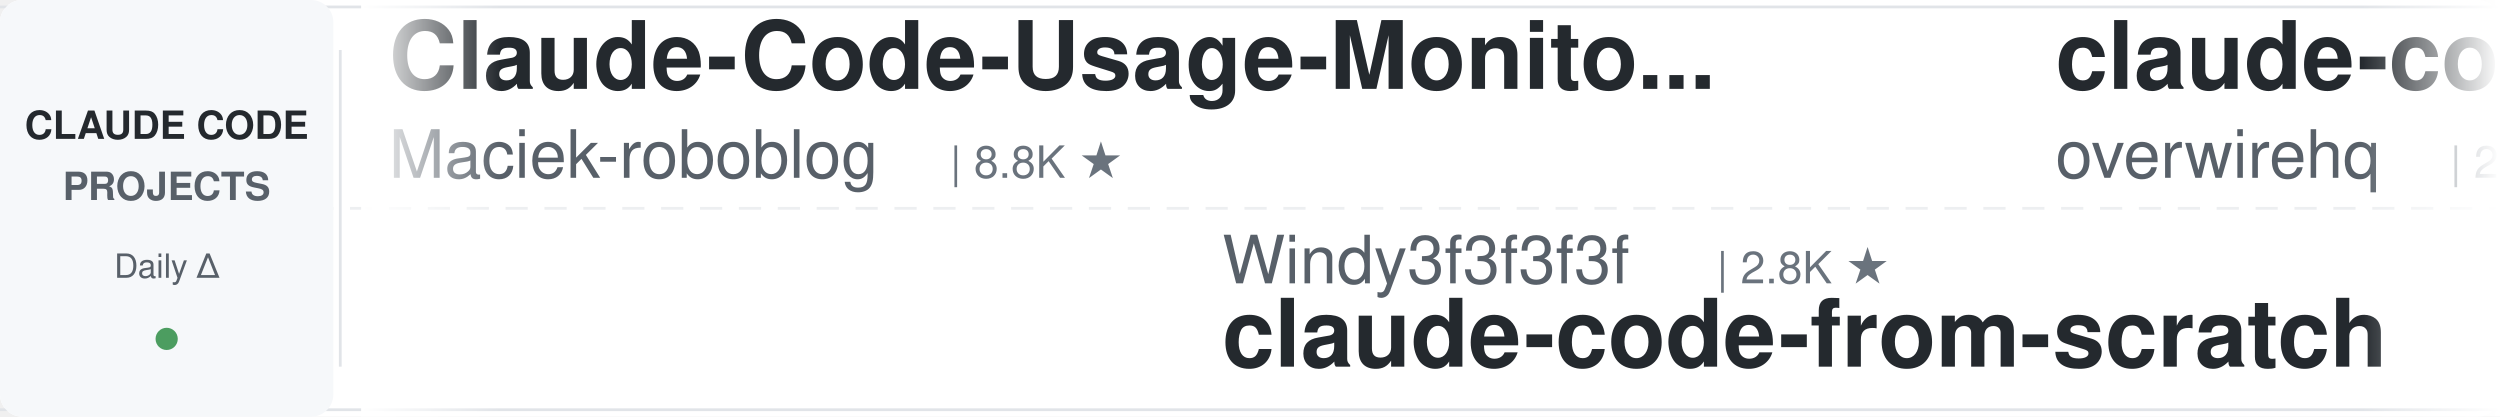
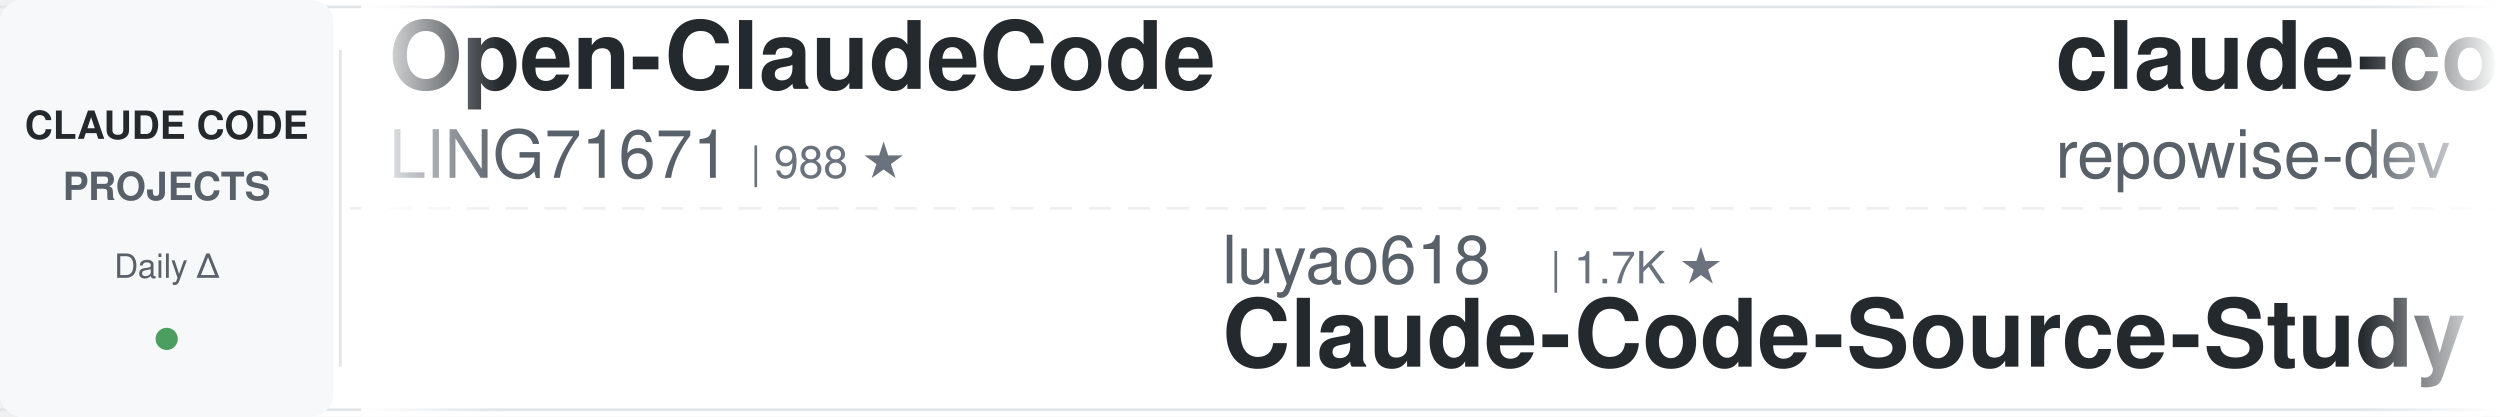
<svg xmlns="http://www.w3.org/2000/svg" width="900" height="150">
  <defs>
    <linearGradient id="leftFade" x1="0%" y1="0%" x2="100%" y2="0%">
      <stop offset="0%" style="stop-color:#ffffff;stop-opacity:1" />
      <stop offset="100%" style="stop-color:#ffffff;stop-opacity:0" />
    </linearGradient>
    <linearGradient id="rightFade" x1="0%" y1="0%" x2="100%" y2="0%">
      <stop offset="0%" style="stop-color:#ffffff;stop-opacity:0" />
      <stop offset="100%" style="stop-color:#ffffff;stop-opacity:1" />
    </linearGradient>
  </defs>
  <rect width="900" height="150" fill="#ffffff" rx="8" />
  <rect x="0" y="2" width="900" height="1" fill="#e1e4e8" />
  <rect x="0" y="147" width="900" height="1" fill="#e1e4e8" />
  <line x1="0" y1="75" x2="900" y2="75" stroke="#e1e4e8" stroke-width="1" stroke-dasharray="8 6" opacity="0.6" />
  <rect x="0" y="0" width="120" height="150" fill="#f6f8fa" rx="8" />
  <text x="60" y="50" font-family="-apple-system, BlinkMacSystemFont, 'Segoe UI', Helvetica, Arial, sans-serif" font-size="14" font-weight="600" fill="#24292e" text-anchor="middle">CLAUDE CODE</text>
  <text x="60" y="72" font-family="-apple-system, BlinkMacSystemFont, 'Segoe UI', Helvetica, Arial, sans-serif" font-size="14" font-weight="600" fill="#586069" text-anchor="middle">PROJECTS</text>
  <text x="60" y="100" font-family="-apple-system, BlinkMacSystemFont, 'Segoe UI', Helvetica, Arial, sans-serif" font-size="12" font-weight="500" fill="#586069" text-anchor="middle">Daily Δ</text>
  <circle cx="60" cy="122" r="4" fill="#22863a" opacity="0.8" />
  <rect x="122" y="18" width="1" height="114" fill="#e1e4e8" />
  <clipPath id="tickerClip">
    <rect x="130" y="0" width="770" height="150" />
  </clipPath>
  <g clip-path="url(#tickerClip)">
    <g id="tickerItems">
      <animateTransform attributeName="transform" attributeType="XML" type="translate" from="0 0" to="-3000 0" dur="54s" repeatCount="indefinite" />
      <g transform="translate(0, 0)">
-         <text x="140" y="32" font-family="-apple-system, BlinkMacSystemFont, 'Segoe UI', Helvetica, Arial, sans-serif" font-size="34" font-weight="600" fill="#24292e">Claude-Code-Usage-Monito...</text>
-         <text x="140" y="64" font-family="-apple-system, BlinkMacSystemFont, 'Segoe UI', Helvetica, Arial, sans-serif" font-size="24" font-weight="400" fill="#586069">Maciek-roboblog</text>
-         <text x="342" y="64" font-family="-apple-system, BlinkMacSystemFont, 'Segoe UI', Helvetica, Arial, sans-serif" font-size="16" font-weight="500" fill="#6a737d">| 8.8K ★</text>
+         <text x="140" y="32" font-family="-apple-system, BlinkMacSystemFont, 'Segoe UI', Helvetica, Arial, sans-serif" font-size="34" font-weight="600" fill="#24292e">Open-ClaudeCode</text>
+         <text x="140" y="64" font-family="-apple-system, BlinkMacSystemFont, 'Segoe UI', Helvetica, Arial, sans-serif" font-size="24" font-weight="400" fill="#586069">LING71671</text>
+         <text x="270" y="64" font-family="-apple-system, BlinkMacSystemFont, 'Segoe UI', Helvetica, Arial, sans-serif" font-size="16" font-weight="500" fill="#6a737d">| 988 ★</text>
      </g>
      <g transform="translate(300, 0)">
-         <text x="140" y="102" font-family="-apple-system, BlinkMacSystemFont, 'Segoe UI', Helvetica, Arial, sans-serif" font-size="24" font-weight="400" fill="#586069">Windy3f3f3f3f</text>
-         <text x="318" y="102" font-family="-apple-system, BlinkMacSystemFont, 'Segoe UI', Helvetica, Arial, sans-serif" font-size="16" font-weight="500" fill="#6a737d">| 2.8K ★</text>
-         <text x="140" y="132" font-family="-apple-system, BlinkMacSystemFont, 'Segoe UI', Helvetica, Arial, sans-serif" font-size="34" font-weight="600" fill="#24292e">claude-code-from-scratch</text>
+         <text x="140" y="102" font-family="-apple-system, BlinkMacSystemFont, 'Segoe UI', Helvetica, Arial, sans-serif" font-size="24" font-weight="400" fill="#586069">luyao618</text>
+         <text x="258" y="102" font-family="-apple-system, BlinkMacSystemFont, 'Segoe UI', Helvetica, Arial, sans-serif" font-size="16" font-weight="500" fill="#6a737d">| 1.7K ★</text>
+         <text x="140" y="132" font-family="-apple-system, BlinkMacSystemFont, 'Segoe UI', Helvetica, Arial, sans-serif" font-size="34" font-weight="600" fill="#24292e">Claude-Code-Source-Study</text>
      </g>
      <g transform="translate(600, 0)">
-         <text x="140" y="32" font-family="-apple-system, BlinkMacSystemFont, 'Segoe UI', Helvetica, Arial, sans-serif" font-size="34" font-weight="600" fill="#24292e">claude-code-telegram</text>
-         <text x="140" y="64" font-family="-apple-system, BlinkMacSystemFont, 'Segoe UI', Helvetica, Arial, sans-serif" font-size="24" font-weight="400" fill="#586069">overwirehq</text>
-         <text x="282" y="64" font-family="-apple-system, BlinkMacSystemFont, 'Segoe UI', Helvetica, Arial, sans-serif" font-size="16" font-weight="500" fill="#6a737d">| 2.8K ★</text>
+         <text x="140" y="32" font-family="-apple-system, BlinkMacSystemFont, 'Segoe UI', Helvetica, Arial, sans-serif" font-size="34" font-weight="600" fill="#24292e">claude-code-prompts</text>
+         <text x="140" y="64" font-family="-apple-system, BlinkMacSystemFont, 'Segoe UI', Helvetica, Arial, sans-serif" font-size="24" font-weight="400" fill="#586069">repowise-dev</text>
+         <text x="306" y="64" font-family="-apple-system, BlinkMacSystemFont, 'Segoe UI', Helvetica, Arial, sans-serif" font-size="16" font-weight="500" fill="#6a737d">| 1.2K ★</text>
      </g>
      <g transform="translate(900, 0)">
-         <text x="140" y="102" font-family="-apple-system, BlinkMacSystemFont, 'Segoe UI', Helvetica, Arial, sans-serif" font-size="24" font-weight="400" fill="#586069">edmund-io</text>
-         <text x="270" y="102" font-family="-apple-system, BlinkMacSystemFont, 'Segoe UI', Helvetica, Arial, sans-serif" font-size="16" font-weight="500" fill="#6a737d">| 1.5K ★</text>
-         <text x="140" y="132" font-family="-apple-system, BlinkMacSystemFont, 'Segoe UI', Helvetica, Arial, sans-serif" font-size="34" font-weight="600" fill="#24292e">edmunds-claude-code</text>
+         <text x="140" y="102" font-family="-apple-system, BlinkMacSystemFont, 'Segoe UI', Helvetica, Arial, sans-serif" font-size="24" font-weight="400" fill="#586069">musistudio</text>
+         <text x="282" y="102" font-family="-apple-system, BlinkMacSystemFont, 'Segoe UI', Helvetica, Arial, sans-serif" font-size="16" font-weight="500" fill="#6a737d">| 38.1K ★</text>
+         <text x="140" y="132" font-family="-apple-system, BlinkMacSystemFont, 'Segoe UI', Helvetica, Arial, sans-serif" font-size="34" font-weight="600" fill="#24292e">claude-code-router</text>
      </g>
      <g transform="translate(1200, 0)">
-         <text x="140" y="32" font-family="-apple-system, BlinkMacSystemFont, 'Segoe UI', Helvetica, Arial, sans-serif" font-size="34" font-weight="600" fill="#24292e">claude-code-action</text>
-         <text x="140" y="64" font-family="-apple-system, BlinkMacSystemFont, 'Segoe UI', Helvetica, Arial, sans-serif" font-size="24" font-weight="400" fill="#586069">anthropics</text>
-         <text x="282" y="64" font-family="-apple-system, BlinkMacSystemFont, 'Segoe UI', Helvetica, Arial, sans-serif" font-size="16" font-weight="500" fill="#6a737d">| 9.9K ★</text>
+         <text x="140" y="32" font-family="-apple-system, BlinkMacSystemFont, 'Segoe UI', Helvetica, Arial, sans-serif" font-size="34" font-weight="600" fill="#24292e">claude-code-tudou</text>
+         <text x="140" y="64" font-family="-apple-system, BlinkMacSystemFont, 'Segoe UI', Helvetica, Arial, sans-serif" font-size="24" font-weight="400" fill="#586069">AICoderTudou</text>
+         <text x="306" y="64" font-family="-apple-system, BlinkMacSystemFont, 'Segoe UI', Helvetica, Arial, sans-serif" font-size="16" font-weight="500" fill="#6a737d">| 494 ★</text>
      </g>
      <g transform="translate(1500, 0)">
-         <text x="140" y="102" font-family="-apple-system, BlinkMacSystemFont, 'Segoe UI', Helvetica, Arial, sans-serif" font-size="24" font-weight="400" fill="#586069">Alishahryar1</text>
-         <text x="306" y="102" font-family="-apple-system, BlinkMacSystemFont, 'Segoe UI', Helvetica, Arial, sans-serif" font-size="16" font-weight="500" fill="#6a737d">| 69.5K ★</text>
-         <text x="140" y="132" font-family="-apple-system, BlinkMacSystemFont, 'Segoe UI', Helvetica, Arial, sans-serif" font-size="34" font-weight="600" fill="#24292e">free-claude-code</text>
+         <text x="140" y="102" font-family="-apple-system, BlinkMacSystemFont, 'Segoe UI', Helvetica, Arial, sans-serif" font-size="24" font-weight="400" fill="#586069">davila7</text>
+         <text x="246" y="102" font-family="-apple-system, BlinkMacSystemFont, 'Segoe UI', Helvetica, Arial, sans-serif" font-size="16" font-weight="500" fill="#6a737d">| 33.5K ★</text>
+         <text x="140" y="132" font-family="-apple-system, BlinkMacSystemFont, 'Segoe UI', Helvetica, Arial, sans-serif" font-size="34" font-weight="600" fill="#24292e">claude-code-templates</text>
      </g>
      <g transform="translate(1800, 0)">
-         <text x="140" y="32" font-family="-apple-system, BlinkMacSystemFont, 'Segoe UI', Helvetica, Arial, sans-serif" font-size="34" font-weight="600" fill="#24292e">sc-claude-code-files</text>
-         <text x="140" y="64" font-family="-apple-system, BlinkMacSystemFont, 'Segoe UI', Helvetica, Arial, sans-serif" font-size="24" font-weight="400" fill="#586069">https-deeplearning-ai</text>
-         <text x="414" y="64" font-family="-apple-system, BlinkMacSystemFont, 'Segoe UI', Helvetica, Arial, sans-serif" font-size="16" font-weight="500" fill="#6a737d">| 563 ★</text>
+         <text x="140" y="32" font-family="-apple-system, BlinkMacSystemFont, 'Segoe UI', Helvetica, Arial, sans-serif" font-size="34" font-weight="600" fill="#24292e">claude-code-settings</text>
+         <text x="140" y="64" font-family="-apple-system, BlinkMacSystemFont, 'Segoe UI', Helvetica, Arial, sans-serif" font-size="24" font-weight="400" fill="#586069">feiskyer</text>
+         <text x="258" y="64" font-family="-apple-system, BlinkMacSystemFont, 'Segoe UI', Helvetica, Arial, sans-serif" font-size="16" font-weight="500" fill="#6a737d">| 1.7K ★</text>
      </g>
      <g transform="translate(2100, 0)">
-         <text x="140" y="102" font-family="-apple-system, BlinkMacSystemFont, 'Segoe UI', Helvetica, Arial, sans-serif" font-size="24" font-weight="400" fill="#586069">davila7</text>
-         <text x="246" y="102" font-family="-apple-system, BlinkMacSystemFont, 'Segoe UI', Helvetica, Arial, sans-serif" font-size="16" font-weight="500" fill="#6a737d">| 33.4K ★</text>
-         <text x="140" y="132" font-family="-apple-system, BlinkMacSystemFont, 'Segoe UI', Helvetica, Arial, sans-serif" font-size="34" font-weight="600" fill="#24292e">claude-code-templates</text>
+         <text x="140" y="102" font-family="-apple-system, BlinkMacSystemFont, 'Segoe UI', Helvetica, Arial, sans-serif" font-size="24" font-weight="400" fill="#586069">anthropics</text>
+         <text x="282" y="102" font-family="-apple-system, BlinkMacSystemFont, 'Segoe UI', Helvetica, Arial, sans-serif" font-size="16" font-weight="500" fill="#6a737d">| 6.9K ★</text>
+         <text x="140" y="132" font-family="-apple-system, BlinkMacSystemFont, 'Segoe UI', Helvetica, Arial, sans-serif" font-size="34" font-weight="600" fill="#24292e">claude-code-security-rev...</text>
      </g>
      <g transform="translate(2400, 0)">
-         <text x="140" y="32" font-family="-apple-system, BlinkMacSystemFont, 'Segoe UI', Helvetica, Arial, sans-serif" font-size="34" font-weight="600" fill="#24292e">pi-vs-claude-code</text>
-         <text x="140" y="64" font-family="-apple-system, BlinkMacSystemFont, 'Segoe UI', Helvetica, Arial, sans-serif" font-size="24" font-weight="400" fill="#586069">disler</text>
-         <text x="234" y="64" font-family="-apple-system, BlinkMacSystemFont, 'Segoe UI', Helvetica, Arial, sans-serif" font-size="16" font-weight="500" fill="#6a737d">| 1.7K ★</text>
+         <text x="140" y="32" font-family="-apple-system, BlinkMacSystemFont, 'Segoe UI', Helvetica, Arial, sans-serif" font-size="34" font-weight="600" fill="#24292e">claude-code-reverse</text>
+         <text x="140" y="64" font-family="-apple-system, BlinkMacSystemFont, 'Segoe UI', Helvetica, Arial, sans-serif" font-size="24" font-weight="400" fill="#586069">Yuyz0112</text>
+         <text x="258" y="64" font-family="-apple-system, BlinkMacSystemFont, 'Segoe UI', Helvetica, Arial, sans-serif" font-size="16" font-weight="500" fill="#6a737d">| 2.4K ★</text>
      </g>
      <g transform="translate(2700, 0)">
-         <text x="140" y="102" font-family="-apple-system, BlinkMacSystemFont, 'Segoe UI', Helvetica, Arial, sans-serif" font-size="24" font-weight="400" fill="#586069">anthropics</text>
-         <text x="282" y="102" font-family="-apple-system, BlinkMacSystemFont, 'Segoe UI', Helvetica, Arial, sans-serif" font-size="16" font-weight="500" fill="#6a737d">| 1.1K ★</text>
-         <text x="140" y="132" font-family="-apple-system, BlinkMacSystemFont, 'Segoe UI', Helvetica, Arial, sans-serif" font-size="34" font-weight="600" fill="#24292e">claude-code-base-action</text>
+         <text x="140" y="102" font-family="-apple-system, BlinkMacSystemFont, 'Segoe UI', Helvetica, Arial, sans-serif" font-size="24" font-weight="400" fill="#586069">ponponon</text>
+         <text x="258" y="102" font-family="-apple-system, BlinkMacSystemFont, 'Segoe UI', Helvetica, Arial, sans-serif" font-size="16" font-weight="500" fill="#6a737d">| 2.3K ★</text>
+         <text x="140" y="132" font-family="-apple-system, BlinkMacSystemFont, 'Segoe UI', Helvetica, Arial, sans-serif" font-size="34" font-weight="600" fill="#24292e">claude_code_src</text>
      </g>
      <g transform="translate(3000, 0)">
-         <text x="140" y="32" font-family="-apple-system, BlinkMacSystemFont, 'Segoe UI', Helvetica, Arial, sans-serif" font-size="34" font-weight="600" fill="#24292e">Claude-Code-Usage-Monito...</text>
-         <text x="140" y="64" font-family="-apple-system, BlinkMacSystemFont, 'Segoe UI', Helvetica, Arial, sans-serif" font-size="24" font-weight="400" fill="#586069">Maciek-roboblog</text>
-         <text x="342" y="64" font-family="-apple-system, BlinkMacSystemFont, 'Segoe UI', Helvetica, Arial, sans-serif" font-size="16" font-weight="500" fill="#6a737d">| 8.8K ★</text>
+         <text x="140" y="32" font-family="-apple-system, BlinkMacSystemFont, 'Segoe UI', Helvetica, Arial, sans-serif" font-size="34" font-weight="600" fill="#24292e">Open-ClaudeCode</text>
+         <text x="140" y="64" font-family="-apple-system, BlinkMacSystemFont, 'Segoe UI', Helvetica, Arial, sans-serif" font-size="24" font-weight="400" fill="#586069">LING71671</text>
+         <text x="270" y="64" font-family="-apple-system, BlinkMacSystemFont, 'Segoe UI', Helvetica, Arial, sans-serif" font-size="16" font-weight="500" fill="#6a737d">| 988 ★</text>
      </g>
      <g transform="translate(3300, 0)">
-         <text x="140" y="102" font-family="-apple-system, BlinkMacSystemFont, 'Segoe UI', Helvetica, Arial, sans-serif" font-size="24" font-weight="400" fill="#586069">Windy3f3f3f3f</text>
-         <text x="318" y="102" font-family="-apple-system, BlinkMacSystemFont, 'Segoe UI', Helvetica, Arial, sans-serif" font-size="16" font-weight="500" fill="#6a737d">| 2.8K ★</text>
-         <text x="140" y="132" font-family="-apple-system, BlinkMacSystemFont, 'Segoe UI', Helvetica, Arial, sans-serif" font-size="34" font-weight="600" fill="#24292e">claude-code-from-scratch</text>
+         <text x="140" y="102" font-family="-apple-system, BlinkMacSystemFont, 'Segoe UI', Helvetica, Arial, sans-serif" font-size="24" font-weight="400" fill="#586069">luyao618</text>
+         <text x="258" y="102" font-family="-apple-system, BlinkMacSystemFont, 'Segoe UI', Helvetica, Arial, sans-serif" font-size="16" font-weight="500" fill="#6a737d">| 1.7K ★</text>
+         <text x="140" y="132" font-family="-apple-system, BlinkMacSystemFont, 'Segoe UI', Helvetica, Arial, sans-serif" font-size="34" font-weight="600" fill="#24292e">Claude-Code-Source-Study</text>
      </g>
      <g transform="translate(3600, 0)">
-         <text x="140" y="32" font-family="-apple-system, BlinkMacSystemFont, 'Segoe UI', Helvetica, Arial, sans-serif" font-size="34" font-weight="600" fill="#24292e">claude-code-telegram</text>
-         <text x="140" y="64" font-family="-apple-system, BlinkMacSystemFont, 'Segoe UI', Helvetica, Arial, sans-serif" font-size="24" font-weight="400" fill="#586069">overwirehq</text>
-         <text x="282" y="64" font-family="-apple-system, BlinkMacSystemFont, 'Segoe UI', Helvetica, Arial, sans-serif" font-size="16" font-weight="500" fill="#6a737d">| 2.8K ★</text>
+         <text x="140" y="32" font-family="-apple-system, BlinkMacSystemFont, 'Segoe UI', Helvetica, Arial, sans-serif" font-size="34" font-weight="600" fill="#24292e">claude-code-prompts</text>
+         <text x="140" y="64" font-family="-apple-system, BlinkMacSystemFont, 'Segoe UI', Helvetica, Arial, sans-serif" font-size="24" font-weight="400" fill="#586069">repowise-dev</text>
+         <text x="306" y="64" font-family="-apple-system, BlinkMacSystemFont, 'Segoe UI', Helvetica, Arial, sans-serif" font-size="16" font-weight="500" fill="#6a737d">| 1.2K ★</text>
      </g>
      <g transform="translate(3900, 0)">
-         <text x="140" y="102" font-family="-apple-system, BlinkMacSystemFont, 'Segoe UI', Helvetica, Arial, sans-serif" font-size="24" font-weight="400" fill="#586069">edmund-io</text>
-         <text x="270" y="102" font-family="-apple-system, BlinkMacSystemFont, 'Segoe UI', Helvetica, Arial, sans-serif" font-size="16" font-weight="500" fill="#6a737d">| 1.5K ★</text>
-         <text x="140" y="132" font-family="-apple-system, BlinkMacSystemFont, 'Segoe UI', Helvetica, Arial, sans-serif" font-size="34" font-weight="600" fill="#24292e">edmunds-claude-code</text>
+         <text x="140" y="102" font-family="-apple-system, BlinkMacSystemFont, 'Segoe UI', Helvetica, Arial, sans-serif" font-size="24" font-weight="400" fill="#586069">musistudio</text>
+         <text x="282" y="102" font-family="-apple-system, BlinkMacSystemFont, 'Segoe UI', Helvetica, Arial, sans-serif" font-size="16" font-weight="500" fill="#6a737d">| 38.1K ★</text>
+         <text x="140" y="132" font-family="-apple-system, BlinkMacSystemFont, 'Segoe UI', Helvetica, Arial, sans-serif" font-size="34" font-weight="600" fill="#24292e">claude-code-router</text>
      </g>
    </g>
  </g>
  <rect x="130" y="0" width="50" height="150" fill="url(#leftFade)" />
  <rect x="850" y="0" width="50" height="150" fill="url(#rightFade)" />
</svg>
